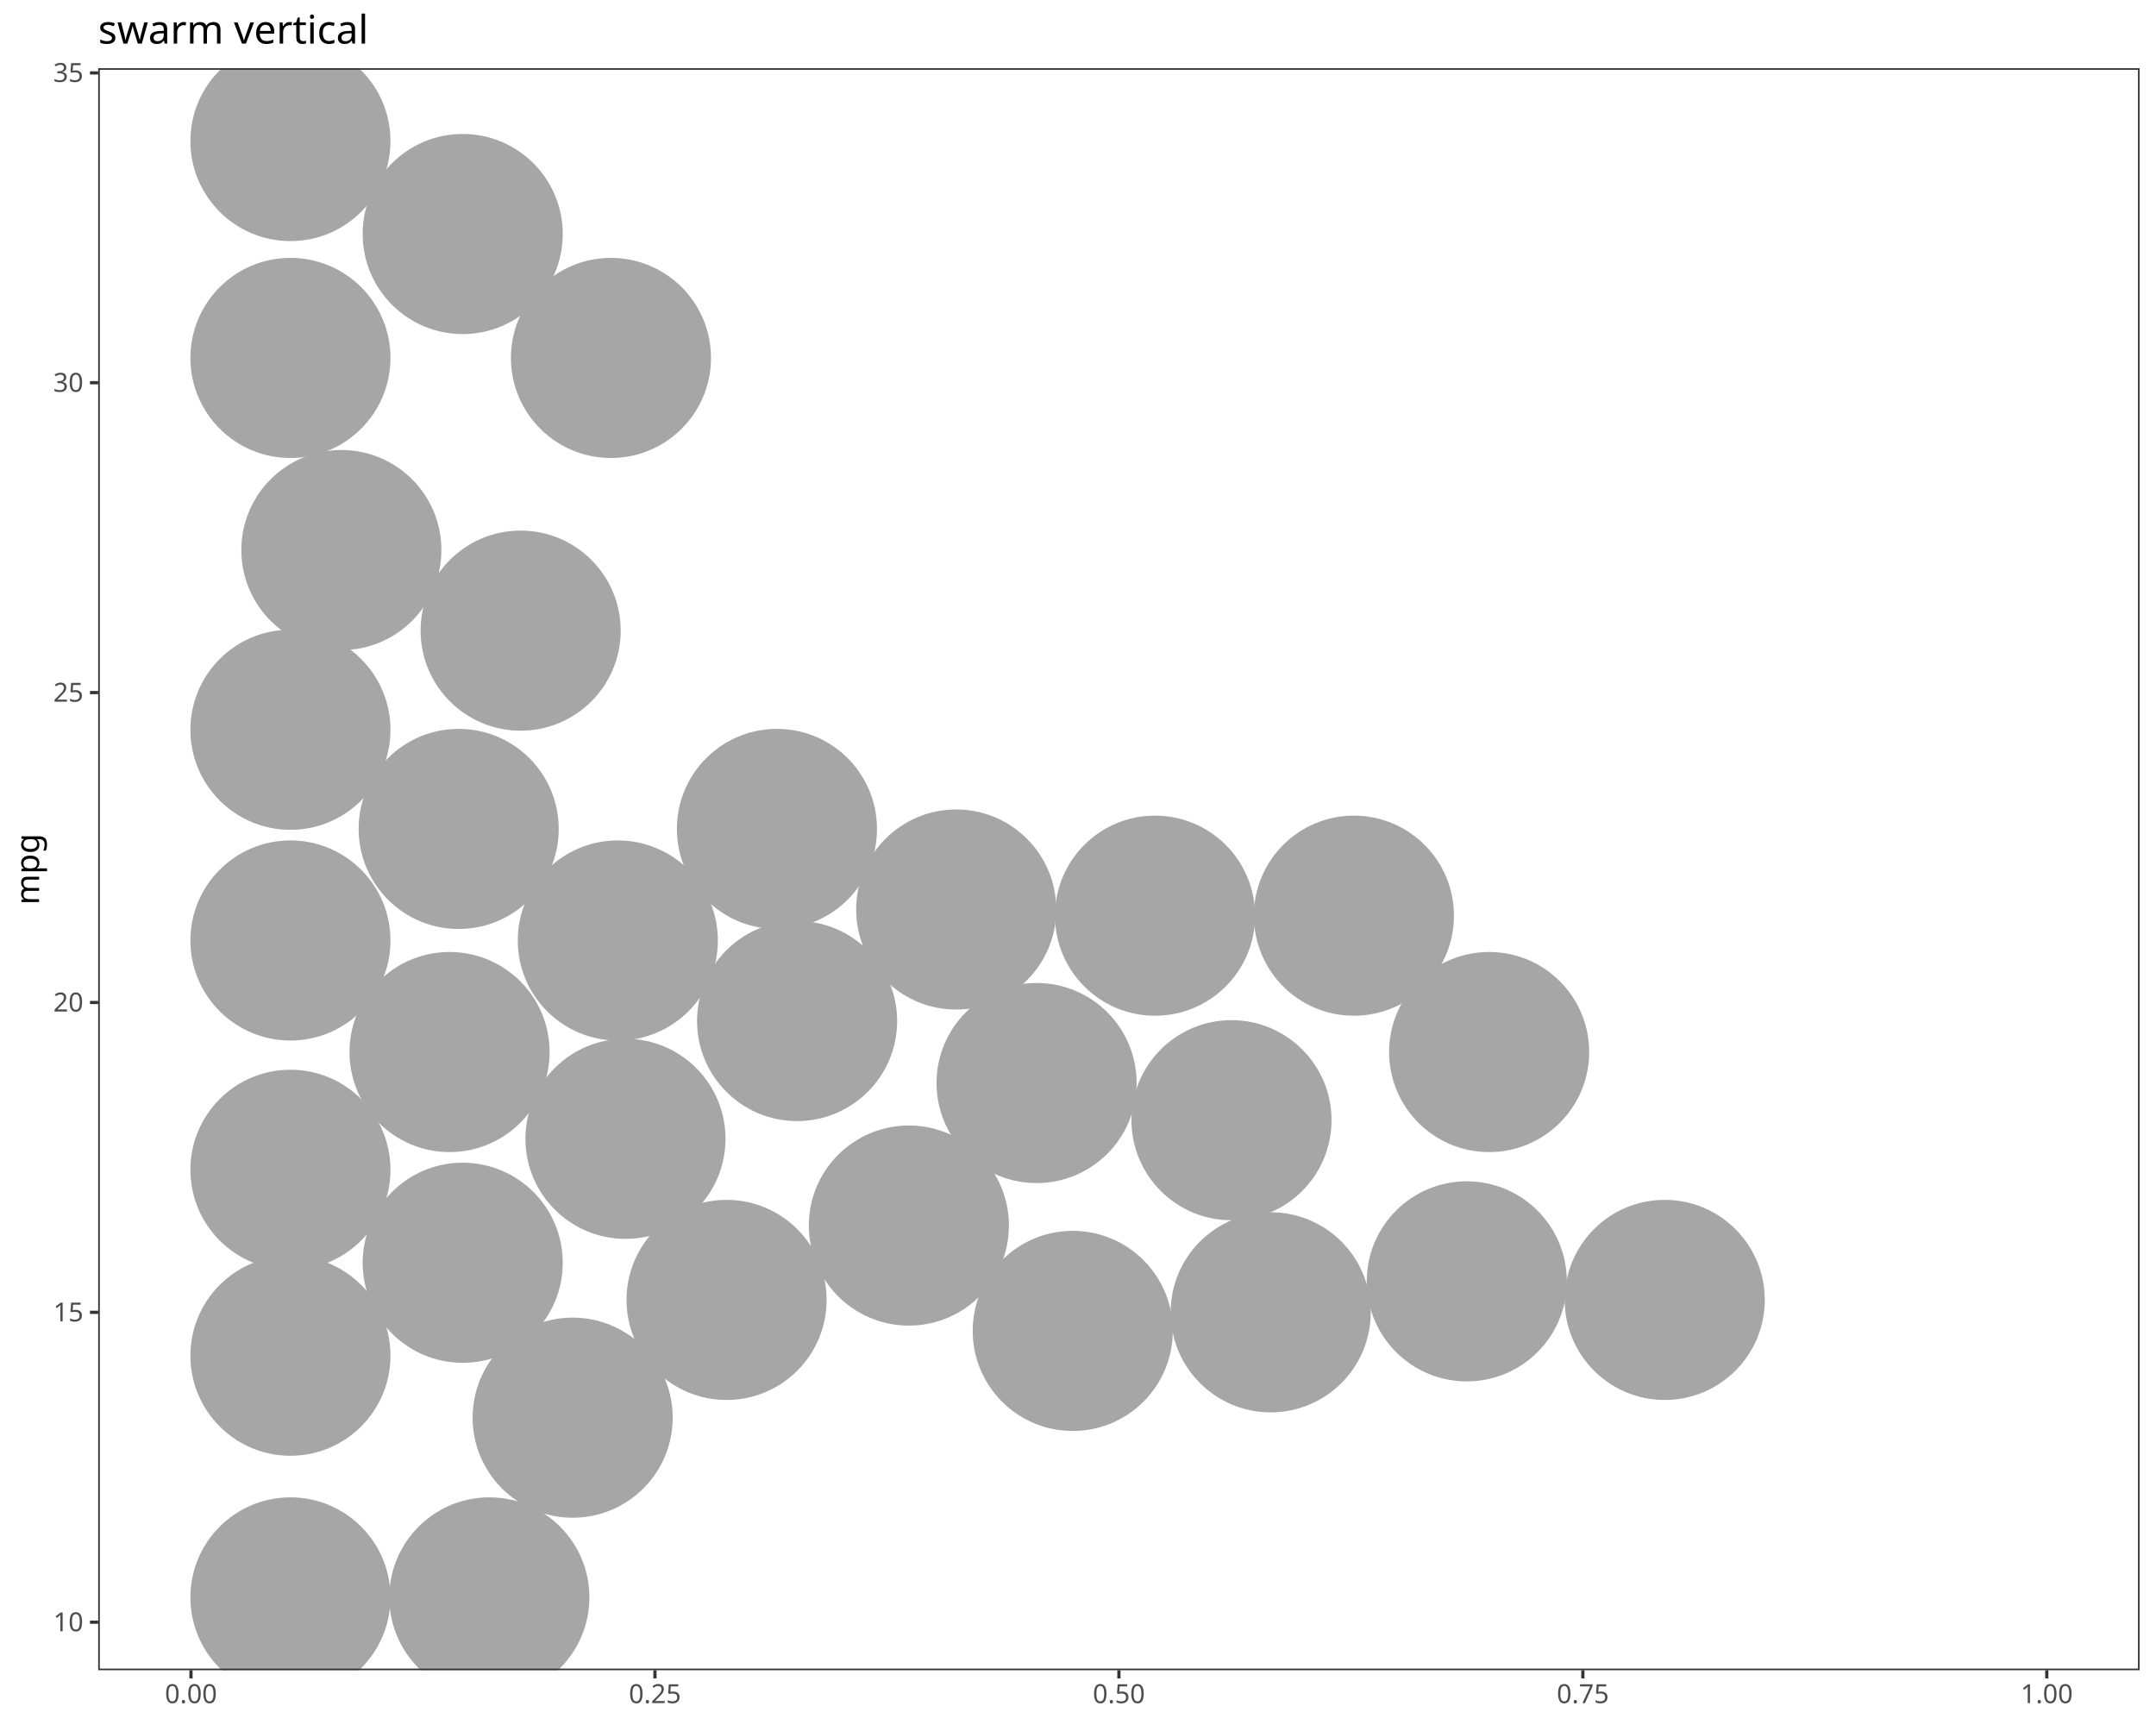
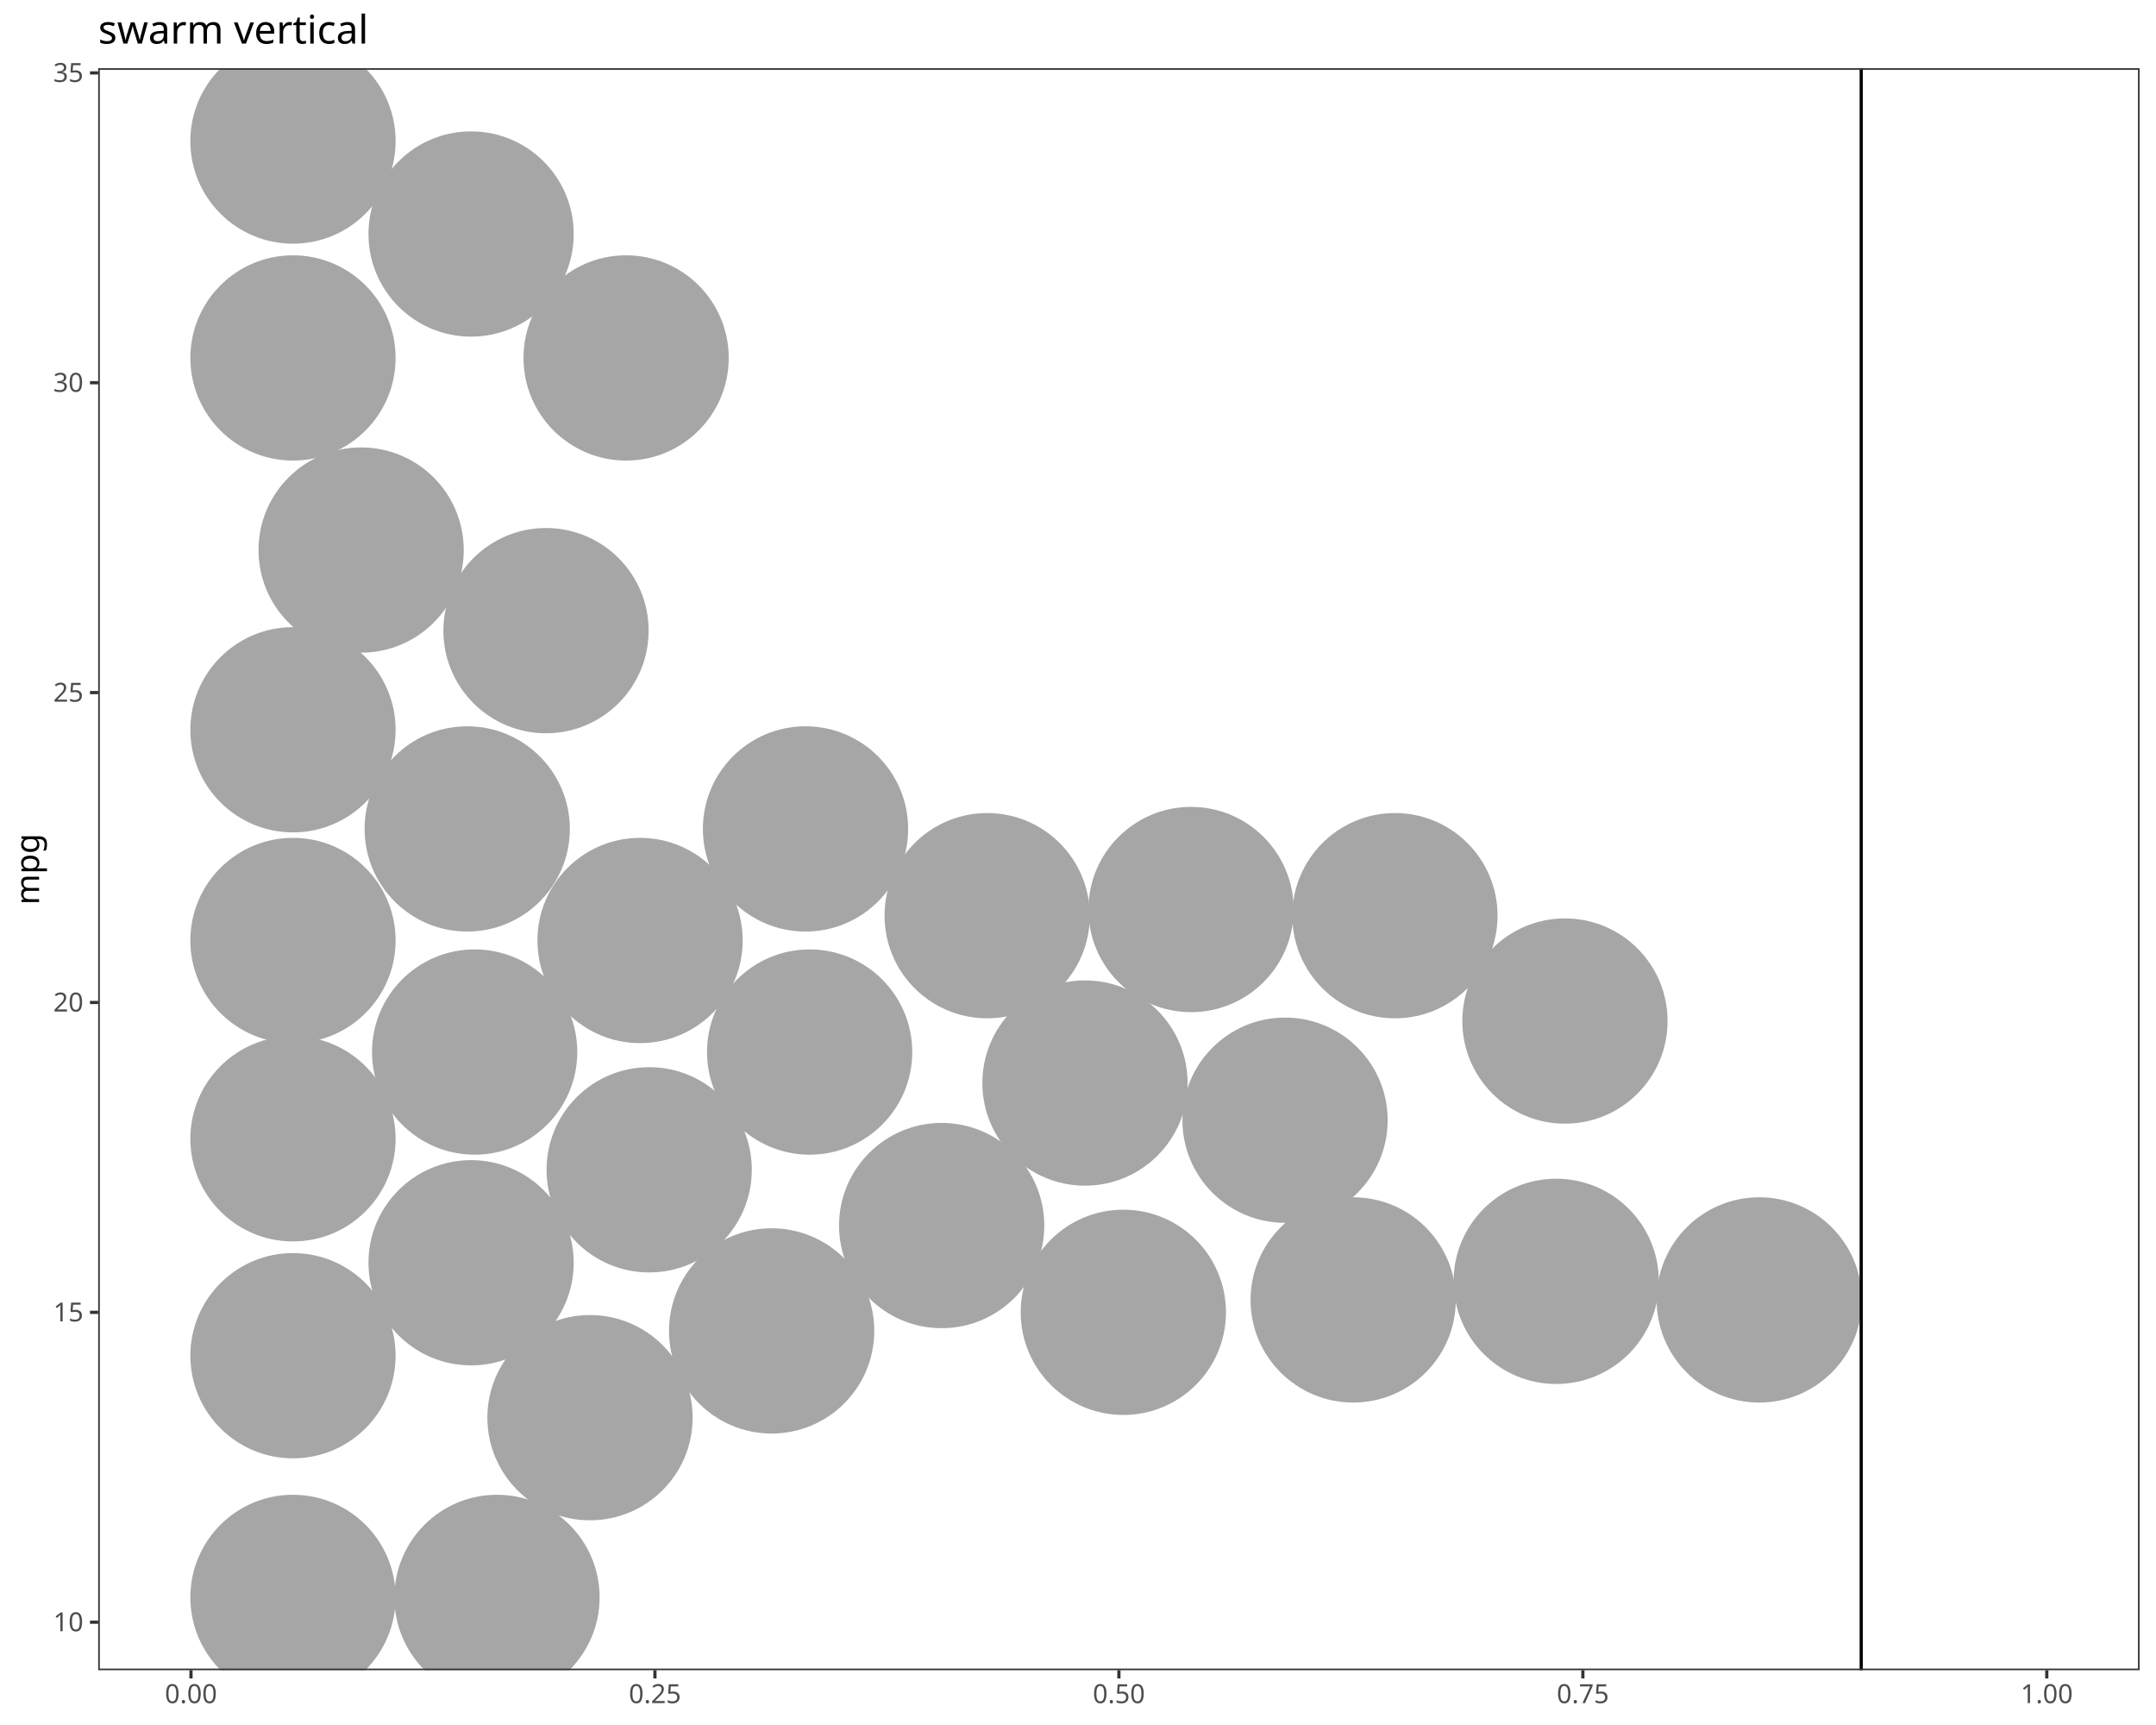
<svg xmlns="http://www.w3.org/2000/svg" class="svglite" data-engine-version="2.0" width="720.00pt" height="576.00pt" viewBox="0 0 720.00 576.00">
  <defs>
    <style type="text/css">
    .svglite line, .svglite polyline, .svglite polygon, .svglite path, .svglite rect, .svglite circle {
      fill: none;
      stroke: #000000;
      stroke-linecap: round;
      stroke-linejoin: round;
      stroke-miterlimit: 10.00;
    }
  </style>
  </defs>
  <rect width="100%" height="100%" style="stroke: none; fill: #FFFFFF;" />
  <defs>
    <clipPath id="cpMC4wMHw3MjAuMDB8MC4wMHw1NzYuMDA=">
      <rect x="0.00" y="0.00" width="720.00" height="576.00" />
    </clipPath>
  </defs>
  <g clip-path="url(#cpMC4wMHw3MjAuMDB8MC4wMHw1NzYuMDA=)">
    <rect x="0.00" y="0.00" width="720.00" height="576.00" style="stroke-width: 1.07; stroke: #FFFFFF; fill: #FFFFFF;" />
  </g>
  <defs>
    <clipPath id="cpMzIuNzl8NzE0LjUyfDIyLjc4fDU1Ny43MQ==">
      <rect x="32.79" y="22.78" width="681.73" height="534.92" />
    </clipPath>
  </defs>
  <g clip-path="url(#cpMzIuNzl8NzE0LjUyfDIyLjc4fDU1Ny43MQ==)">
    <rect x="32.79" y="22.78" width="681.73" height="534.92" style="stroke-width: 1.07; stroke: none; fill: #FFFFFF;" />
-     <circle cx="96.99" cy="533.39" r="32.88" style="stroke-width: 1.06; stroke: #A6A6A6; fill: #A6A6A6;" />
-     <circle cx="163.42" cy="533.39" r="32.88" style="stroke-width: 1.06; stroke: #A6A6A6; fill: #A6A6A6;" />
-     <circle cx="191.24" cy="473.38" r="32.88" style="stroke-width: 1.06; stroke: #A6A6A6; fill: #A6A6A6;" />
-     <circle cx="96.99" cy="452.69" r="32.88" style="stroke-width: 1.06; stroke: #A6A6A6; fill: #A6A6A6;" />
-     <circle cx="358.25" cy="444.41" r="32.88" style="stroke-width: 1.06; stroke: #A6A6A6; fill: #A6A6A6;" />
-     <circle cx="424.35" cy="438.20" r="32.88" style="stroke-width: 1.06; stroke: #A6A6A6; fill: #A6A6A6;" />
-     <circle cx="242.64" cy="434.06" r="32.88" style="stroke-width: 1.06; stroke: #A6A6A6; fill: #A6A6A6;" />
-     <circle cx="555.94" cy="434.06" r="32.88" style="stroke-width: 1.06; stroke: #A6A6A6; fill: #A6A6A6;" />
-     <circle cx="489.84" cy="427.86" r="32.88" style="stroke-width: 1.06; stroke: #A6A6A6; fill: #A6A6A6;" />
-     <circle cx="154.52" cy="421.65" r="32.88" style="stroke-width: 1.06; stroke: #A6A6A6; fill: #A6A6A6;" />
-     <circle cx="303.52" cy="409.23" r="32.88" style="stroke-width: 1.06; stroke: #A6A6A6; fill: #A6A6A6;" />
-     <circle cx="96.99" cy="390.61" r="32.88" style="stroke-width: 1.06; stroke: #A6A6A6; fill: #A6A6A6;" />
-     <circle cx="208.88" cy="380.26" r="32.88" style="stroke-width: 1.06; stroke: #A6A6A6; fill: #A6A6A6;" />
-     <circle cx="411.26" cy="374.05" r="32.88" style="stroke-width: 1.06; stroke: #A6A6A6; fill: #A6A6A6;" />
-     <circle cx="346.17" cy="361.64" r="32.88" style="stroke-width: 1.06; stroke: #A6A6A6; fill: #A6A6A6;" />
-     <circle cx="150.13" cy="351.29" r="32.88" style="stroke-width: 1.06; stroke: #A6A6A6; fill: #A6A6A6;" />
-     <circle cx="497.30" cy="351.29" r="32.88" style="stroke-width: 1.06; stroke: #A6A6A6; fill: #A6A6A6;" />
-     <circle cx="266.19" cy="340.94" r="32.88" style="stroke-width: 1.06; stroke: #A6A6A6; fill: #A6A6A6;" />
-     <circle cx="96.99" cy="314.04" r="32.88" style="stroke-width: 1.06; stroke: #A6A6A6; fill: #A6A6A6;" />
-     <circle cx="206.32" cy="314.04" r="32.88" style="stroke-width: 1.06; stroke: #A6A6A6; fill: #A6A6A6;" />
-     <circle cx="385.72" cy="305.76" r="32.88" style="stroke-width: 1.06; stroke: #A6A6A6; fill: #A6A6A6;" />
-     <circle cx="452.14" cy="305.76" r="32.88" style="stroke-width: 1.06; stroke: #A6A6A6; fill: #A6A6A6;" />
-     <circle cx="319.33" cy="303.70" r="32.88" style="stroke-width: 1.06; stroke: #A6A6A6; fill: #A6A6A6;" />
-     <circle cx="153.18" cy="276.79" r="32.88" style="stroke-width: 1.06; stroke: #A6A6A6; fill: #A6A6A6;" />
-     <circle cx="259.46" cy="276.79" r="32.88" style="stroke-width: 1.06; stroke: #A6A6A6; fill: #A6A6A6;" />
-     <circle cx="96.99" cy="243.68" r="32.88" style="stroke-width: 1.06; stroke: #A6A6A6; fill: #A6A6A6;" />
-     <circle cx="173.87" cy="210.58" r="32.88" style="stroke-width: 1.06; stroke: #A6A6A6; fill: #A6A6A6;" />
-     <circle cx="114.00" cy="183.67" r="32.88" style="stroke-width: 1.06; stroke: #A6A6A6; fill: #A6A6A6;" />
-     <circle cx="96.99" cy="119.52" r="32.88" style="stroke-width: 1.06; stroke: #A6A6A6; fill: #A6A6A6;" />
-     <circle cx="204.03" cy="119.52" r="32.88" style="stroke-width: 1.06; stroke: #A6A6A6; fill: #A6A6A6;" />
-     <circle cx="154.52" cy="78.14" r="32.88" style="stroke-width: 1.06; stroke: #A6A6A6; fill: #A6A6A6;" />
-     <circle cx="96.99" cy="47.10" r="32.88" style="stroke-width: 1.06; stroke: #A6A6A6; fill: #A6A6A6;" />
+     <circle cx="97.84" cy="533.39" r="33.74" style="stroke-width: 1.06; stroke: #A6A6A6; fill: #A6A6A6;" />
+     <circle cx="165.97" cy="533.39" r="33.74" style="stroke-width: 1.06; stroke: #A6A6A6; fill: #A6A6A6;" />
+     <circle cx="197.03" cy="473.38" r="33.74" style="stroke-width: 1.06; stroke: #A6A6A6; fill: #A6A6A6;" />
+     <circle cx="97.84" cy="452.69" r="33.74" style="stroke-width: 1.06; stroke: #A6A6A6; fill: #A6A6A6;" />
+     <circle cx="257.69" cy="444.41" r="33.74" style="stroke-width: 1.06; stroke: #A6A6A6; fill: #A6A6A6;" />
+     <circle cx="375.14" cy="438.20" r="33.74" style="stroke-width: 1.06; stroke: #A6A6A6; fill: #A6A6A6;" />
+     <circle cx="451.90" cy="434.06" r="33.74" style="stroke-width: 1.06; stroke: #A6A6A6; fill: #A6A6A6;" />
+     <circle cx="587.50" cy="434.06" r="33.74" style="stroke-width: 1.06; stroke: #A6A6A6; fill: #A6A6A6;" />
+     <circle cx="519.70" cy="427.86" r="33.74" style="stroke-width: 1.06; stroke: #A6A6A6; fill: #A6A6A6;" />
+     <circle cx="157.32" cy="421.65" r="33.74" style="stroke-width: 1.06; stroke: #A6A6A6; fill: #A6A6A6;" />
+     <circle cx="314.47" cy="409.23" r="33.74" style="stroke-width: 1.06; stroke: #A6A6A6; fill: #A6A6A6;" />
+     <circle cx="216.80" cy="390.61" r="33.74" style="stroke-width: 1.06; stroke: #A6A6A6; fill: #A6A6A6;" />
+     <circle cx="97.84" cy="380.26" r="33.74" style="stroke-width: 1.06; stroke: #A6A6A6; fill: #A6A6A6;" />
+     <circle cx="429.14" cy="374.05" r="33.74" style="stroke-width: 1.06; stroke: #A6A6A6; fill: #A6A6A6;" />
+     <circle cx="362.33" cy="361.64" r="33.74" style="stroke-width: 1.06; stroke: #A6A6A6; fill: #A6A6A6;" />
+     <circle cx="158.51" cy="351.29" r="33.74" style="stroke-width: 1.06; stroke: #A6A6A6; fill: #A6A6A6;" />
+     <circle cx="270.38" cy="351.29" r="33.74" style="stroke-width: 1.06; stroke: #A6A6A6; fill: #A6A6A6;" />
+     <circle cx="522.62" cy="340.94" r="33.74" style="stroke-width: 1.06; stroke: #A6A6A6; fill: #A6A6A6;" />
+     <circle cx="97.84" cy="314.04" r="33.74" style="stroke-width: 1.06; stroke: #A6A6A6; fill: #A6A6A6;" />
+     <circle cx="213.75" cy="314.04" r="33.74" style="stroke-width: 1.06; stroke: #A6A6A6; fill: #A6A6A6;" />
+     <circle cx="329.67" cy="305.76" r="33.74" style="stroke-width: 1.06; stroke: #A6A6A6; fill: #A6A6A6;" />
+     <circle cx="465.84" cy="305.76" r="33.74" style="stroke-width: 1.06; stroke: #A6A6A6; fill: #A6A6A6;" />
+     <circle cx="397.75" cy="303.70" r="33.74" style="stroke-width: 1.06; stroke: #A6A6A6; fill: #A6A6A6;" />
+     <circle cx="156.03" cy="276.79" r="33.74" style="stroke-width: 1.06; stroke: #A6A6A6; fill: #A6A6A6;" />
+     <circle cx="269.00" cy="276.79" r="33.74" style="stroke-width: 1.06; stroke: #A6A6A6; fill: #A6A6A6;" />
+     <circle cx="97.84" cy="243.68" r="33.74" style="stroke-width: 1.06; stroke: #A6A6A6; fill: #A6A6A6;" />
+     <circle cx="182.34" cy="210.58" r="33.74" style="stroke-width: 1.06; stroke: #A6A6A6; fill: #A6A6A6;" />
+     <circle cx="120.60" cy="183.67" r="33.74" style="stroke-width: 1.06; stroke: #A6A6A6; fill: #A6A6A6;" />
+     <circle cx="97.84" cy="119.52" r="33.74" style="stroke-width: 1.06; stroke: #A6A6A6; fill: #A6A6A6;" />
+     <circle cx="209.09" cy="119.52" r="33.74" style="stroke-width: 1.06; stroke: #A6A6A6; fill: #A6A6A6;" />
+     <circle cx="157.32" cy="78.14" r="33.74" style="stroke-width: 1.06; stroke: #A6A6A6; fill: #A6A6A6;" />
+     <circle cx="97.84" cy="47.10" r="33.74" style="stroke-width: 1.06; stroke: #A6A6A6; fill: #A6A6A6;" />
+     <line x1="621.56" y1="557.71" x2="621.56" y2="22.78" style="stroke-width: 1.07; stroke-linecap: butt;" />
    <rect x="32.79" y="22.78" width="681.73" height="534.92" style="stroke-width: 1.07; stroke: #333333;" />
  </g>
  <g clip-path="url(#cpMC4wMHw3MjAuMDB8MC4wMHw1NzYuMDA=)">
    <text x="27.86" y="544.70" text-anchor="end" style="font-size: 8.80px; fill: #4D4D4D; font-family: sans;" textLength="9.79px" lengthAdjust="spacingAndGlyphs">10</text>
    <text x="27.86" y="441.23" text-anchor="end" style="font-size: 8.80px; fill: #4D4D4D; font-family: sans;" textLength="9.79px" lengthAdjust="spacingAndGlyphs">15</text>
    <text x="27.86" y="337.76" text-anchor="end" style="font-size: 8.80px; fill: #4D4D4D; font-family: sans;" textLength="9.79px" lengthAdjust="spacingAndGlyphs">20</text>
    <text x="27.86" y="234.30" text-anchor="end" style="font-size: 8.80px; fill: #4D4D4D; font-family: sans;" textLength="9.79px" lengthAdjust="spacingAndGlyphs">25</text>
    <text x="27.86" y="130.83" text-anchor="end" style="font-size: 8.80px; fill: #4D4D4D; font-family: sans;" textLength="9.79px" lengthAdjust="spacingAndGlyphs">30</text>
    <text x="27.86" y="27.36" text-anchor="end" style="font-size: 8.80px; fill: #4D4D4D; font-family: sans;" textLength="9.79px" lengthAdjust="spacingAndGlyphs">35</text>
    <polyline points="30.05,541.67 32.79,541.67 " style="stroke-width: 1.07; stroke: #333333; stroke-linecap: butt;" />
    <polyline points="30.05,438.20 32.79,438.20 " style="stroke-width: 1.07; stroke: #333333; stroke-linecap: butt;" />
    <polyline points="30.05,334.74 32.79,334.74 " style="stroke-width: 1.07; stroke: #333333; stroke-linecap: butt;" />
    <polyline points="30.05,231.27 32.79,231.27 " style="stroke-width: 1.07; stroke: #333333; stroke-linecap: butt;" />
    <polyline points="30.05,127.80 32.79,127.80 " style="stroke-width: 1.07; stroke: #333333; stroke-linecap: butt;" />
    <polyline points="30.05,24.34 32.79,24.34 " style="stroke-width: 1.07; stroke: #333333; stroke-linecap: butt;" />
    <polyline points="63.78,560.45 63.78,557.71 " style="stroke-width: 1.07; stroke: #333333; stroke-linecap: butt;" />
    <polyline points="218.72,560.45 218.72,557.71 " style="stroke-width: 1.07; stroke: #333333; stroke-linecap: butt;" />
    <polyline points="373.66,560.45 373.66,557.71 " style="stroke-width: 1.07; stroke: #333333; stroke-linecap: butt;" />
    <polyline points="528.60,560.45 528.60,557.71 " style="stroke-width: 1.07; stroke: #333333; stroke-linecap: butt;" />
    <polyline points="683.53,560.45 683.53,557.71 " style="stroke-width: 1.07; stroke: #333333; stroke-linecap: butt;" />
    <text x="63.78" y="568.69" text-anchor="middle" style="font-size: 8.80px; fill: #4D4D4D; font-family: sans;" textLength="17.13px" lengthAdjust="spacingAndGlyphs">0.00</text>
    <text x="218.72" y="568.69" text-anchor="middle" style="font-size: 8.80px; fill: #4D4D4D; font-family: sans;" textLength="17.13px" lengthAdjust="spacingAndGlyphs">0.25</text>
    <text x="373.66" y="568.69" text-anchor="middle" style="font-size: 8.80px; fill: #4D4D4D; font-family: sans;" textLength="17.13px" lengthAdjust="spacingAndGlyphs">0.50</text>
    <text x="528.60" y="568.69" text-anchor="middle" style="font-size: 8.80px; fill: #4D4D4D; font-family: sans;" textLength="17.13px" lengthAdjust="spacingAndGlyphs">0.75</text>
    <text x="683.53" y="568.69" text-anchor="middle" style="font-size: 8.80px; fill: #4D4D4D; font-family: sans;" textLength="17.13px" lengthAdjust="spacingAndGlyphs">1.00</text>
    <text transform="translate(13.05,290.24) rotate(-90)" text-anchor="middle" style="font-size: 11.00px; font-family: sans;" textLength="21.40px" lengthAdjust="spacingAndGlyphs">mpg</text>
    <text x="32.79" y="14.56" style="font-size: 13.20px; font-family: sans;" textLength="84.36px" lengthAdjust="spacingAndGlyphs">swarm vertical</text>
  </g>
</svg>
